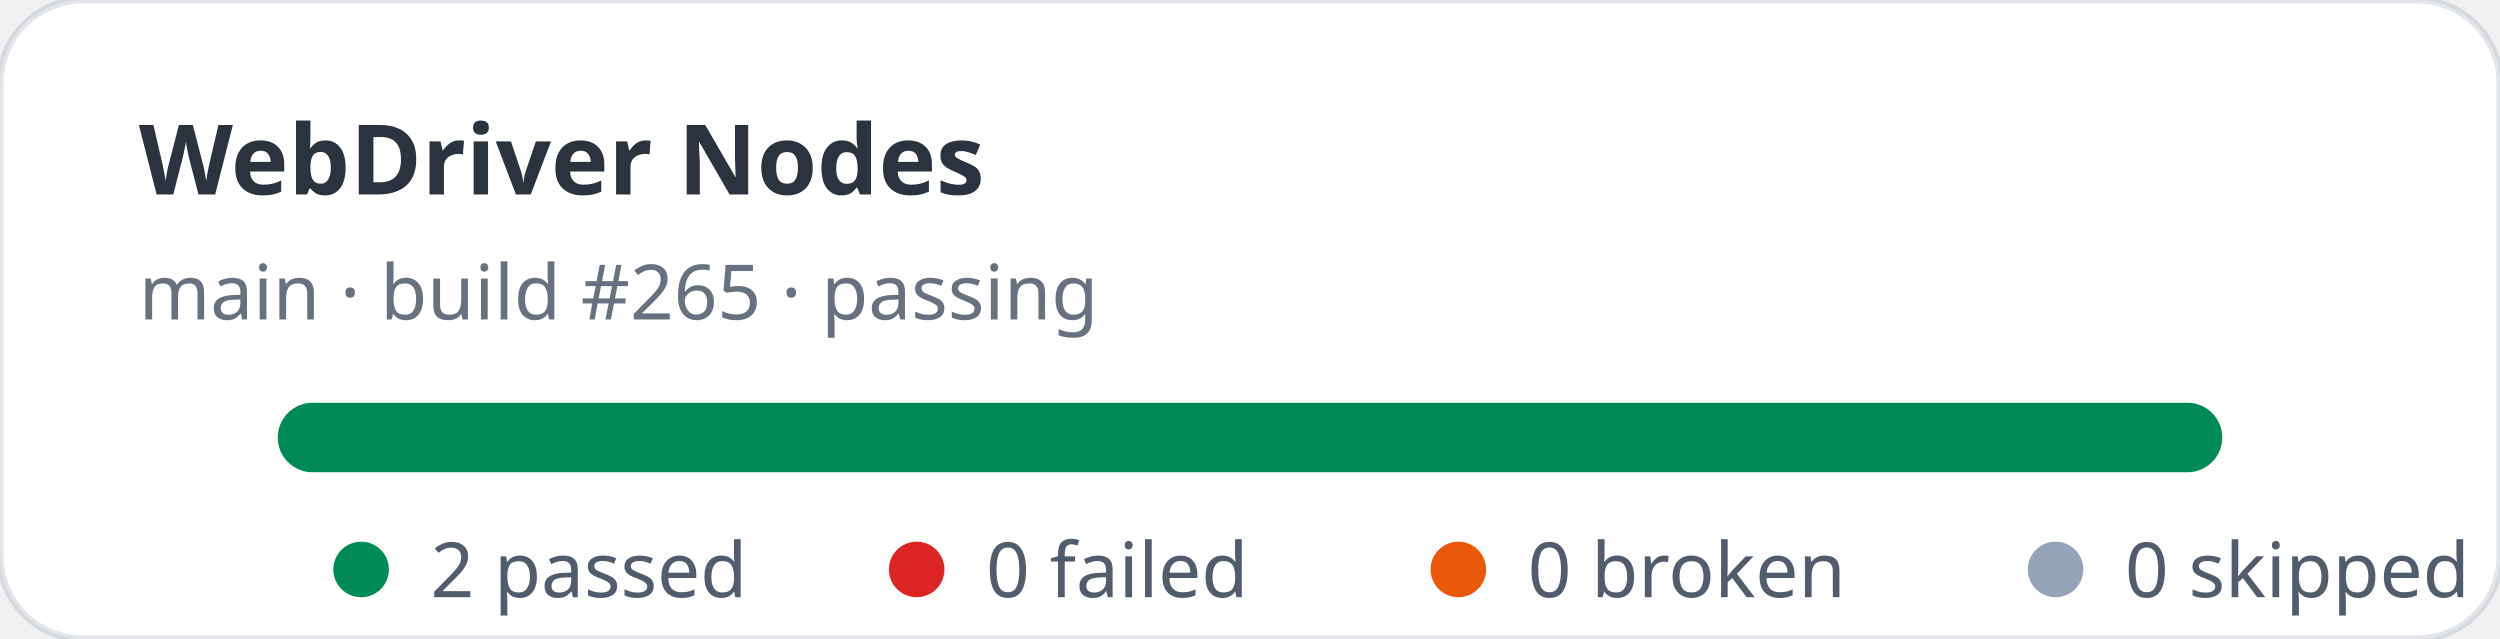
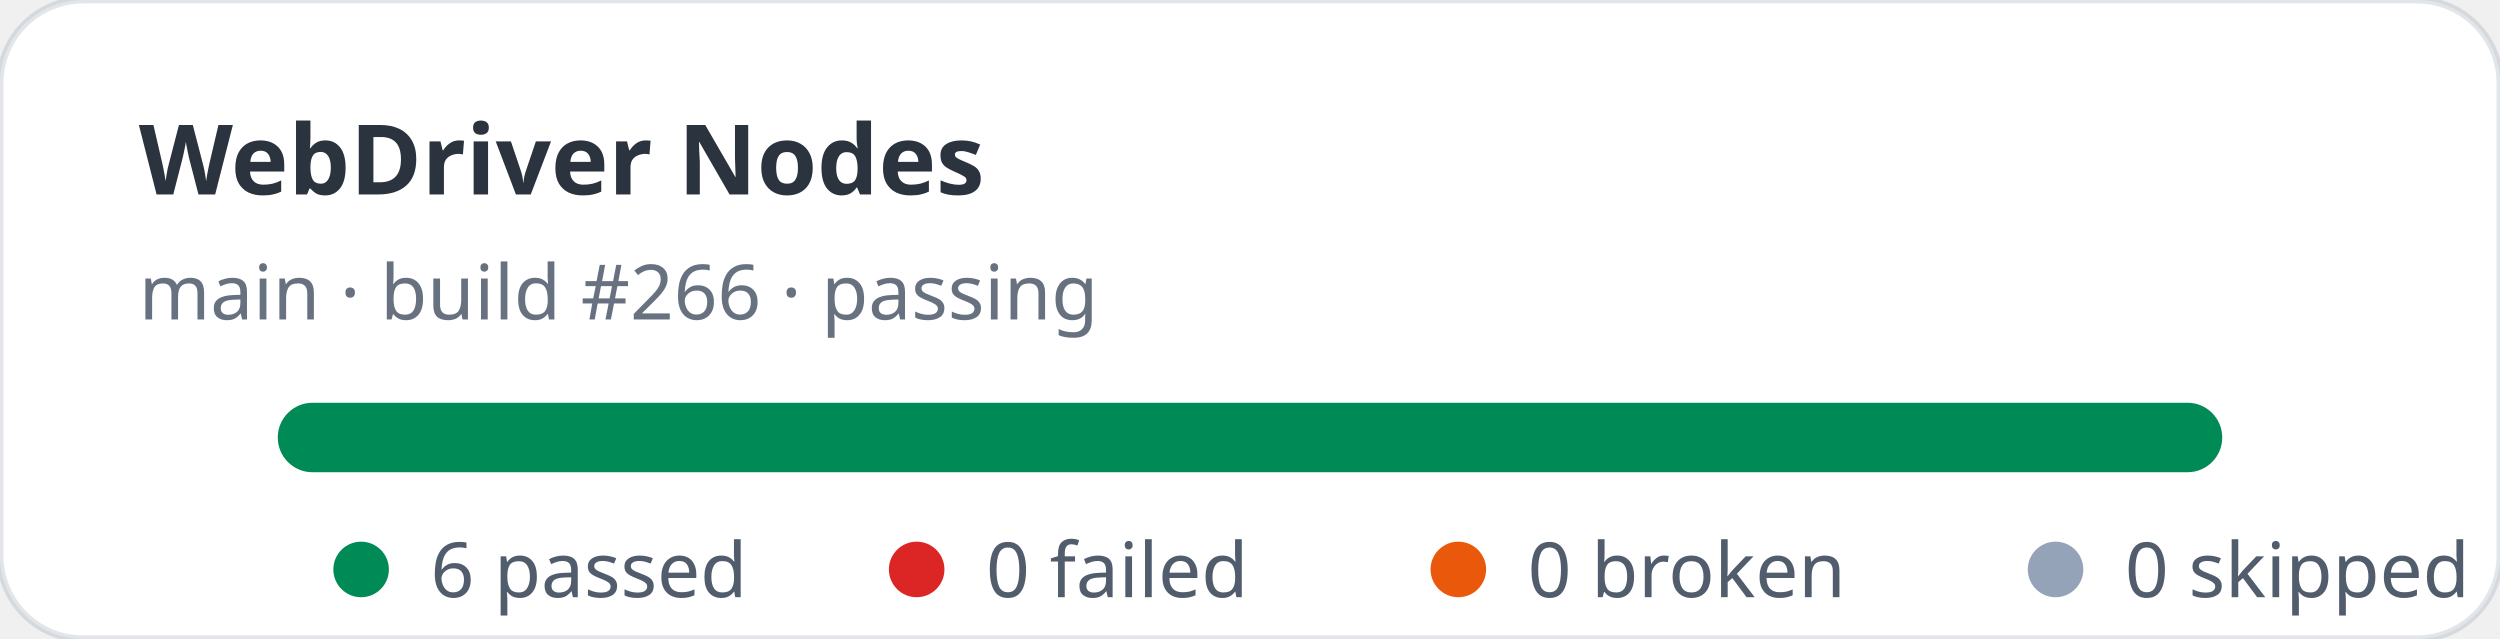
- <svg xmlns="http://www.w3.org/2000/svg" width="360" height="92" viewBox="0 0 360 92" role="img" aria-label="WebDriver Nodes stats: 2 passed, 0 failed">
+ <svg xmlns="http://www.w3.org/2000/svg" width="360" height="92" viewBox="0 0 360 92" role="img" aria-label="WebDriver Nodes stats: 6 passed, 0 failed">
  <rect width="360" height="92" rx="12" fill="#ffffff" stroke="rgba(11,48,86,0.12)" />
  <text x="20" y="28" fill="rgba(1,10,24,0.83)" font-family="ui-sans-serif,system-ui,sans-serif" font-size="14" font-weight="700">WebDriver Nodes</text>
-   <text x="20" y="46" fill="rgba(2,19,44,0.6)" font-family="ui-sans-serif,system-ui,sans-serif" font-size="11">main · build #265 · passing</text>
+   <text x="20" y="46" fill="rgba(2,19,44,0.6)" font-family="ui-sans-serif,system-ui,sans-serif" font-size="11">main · build #266 · passing</text>
  <rect x="40" y="58" width="280" height="10" rx="5" fill="#e2e8f0" />
  <rect x="40" y="58" width="280" height="10" rx="5" fill="#008a56" />
  <g font-family="ui-sans-serif,system-ui,sans-serif" font-size="11" fill="rgba(1,18,40,0.68)">
    <circle cx="52" cy="82" r="4" fill="#008a56" />
-     <text x="62" y="86">2 passed</text>
+     <text x="62" y="86">6 passed</text>
    <circle cx="132" cy="82" r="4" fill="#dc2626" />
    <text x="142" y="86">0 failed</text>
    <circle cx="210" cy="82" r="4" fill="#ea580c" />
    <text x="220" y="86">0 broken</text>
    <circle cx="296" cy="82" r="4" fill="#94a3b8" />
    <text x="306" y="86">0 skipped</text>
  </g>
</svg>
